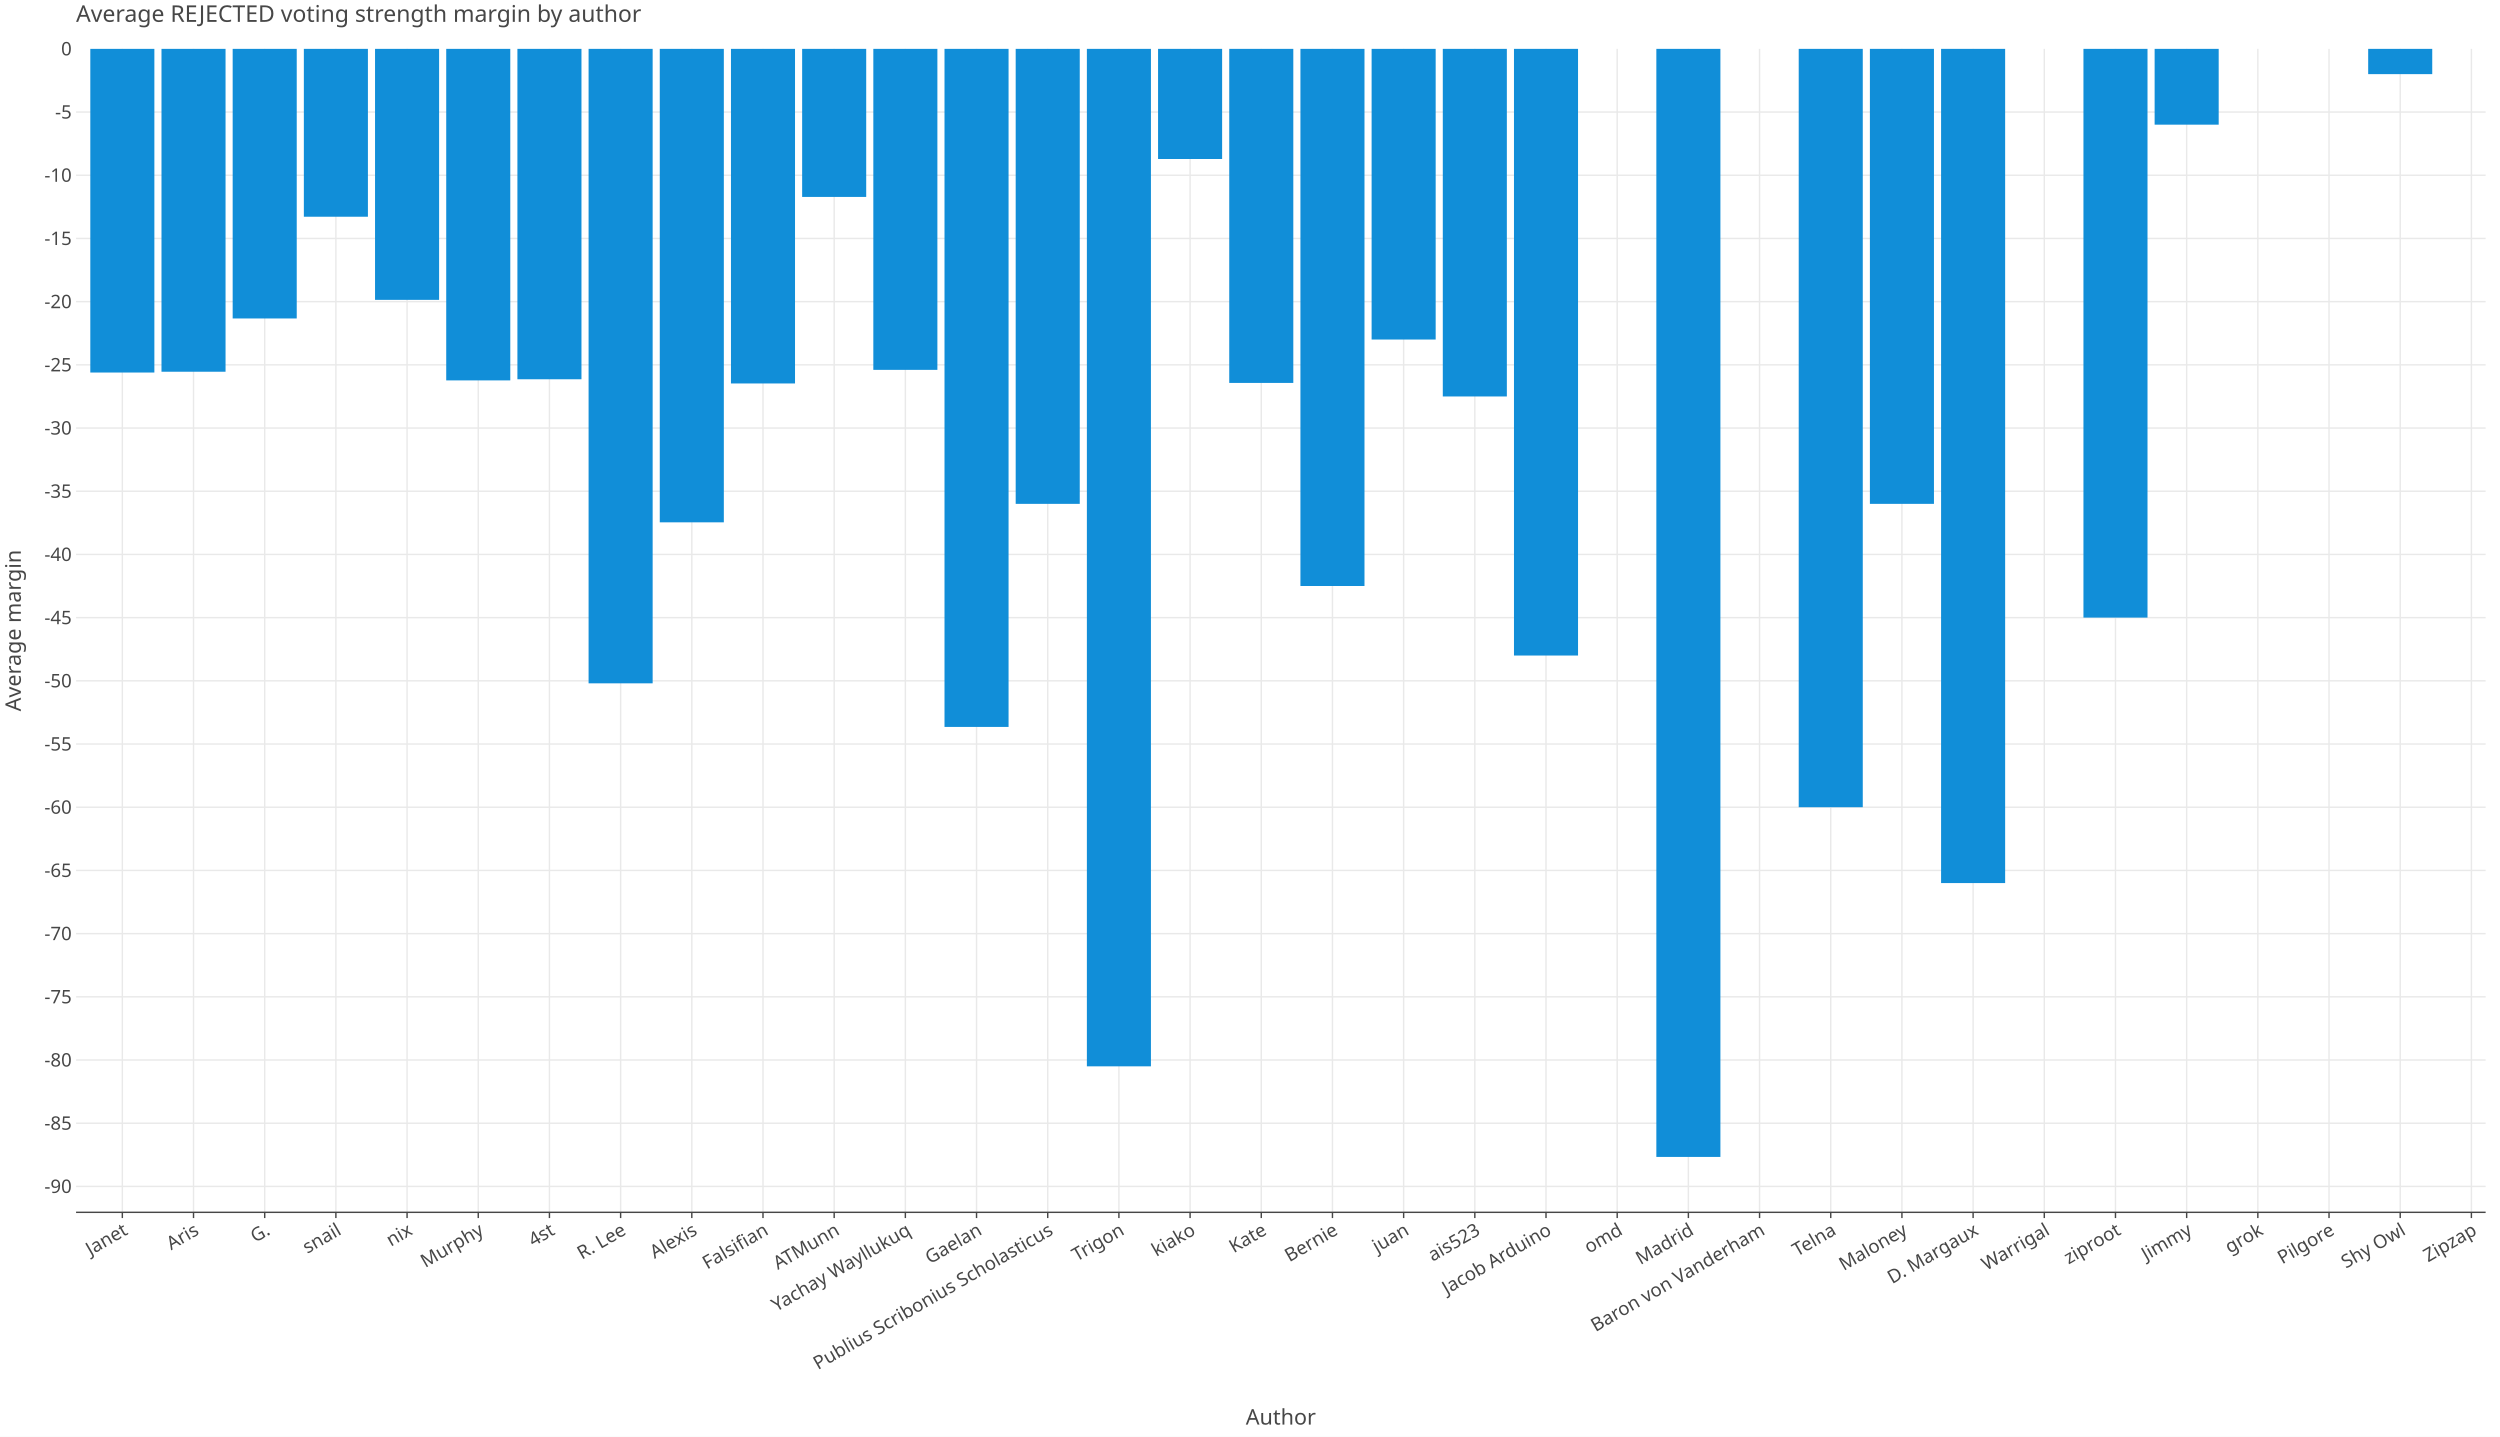
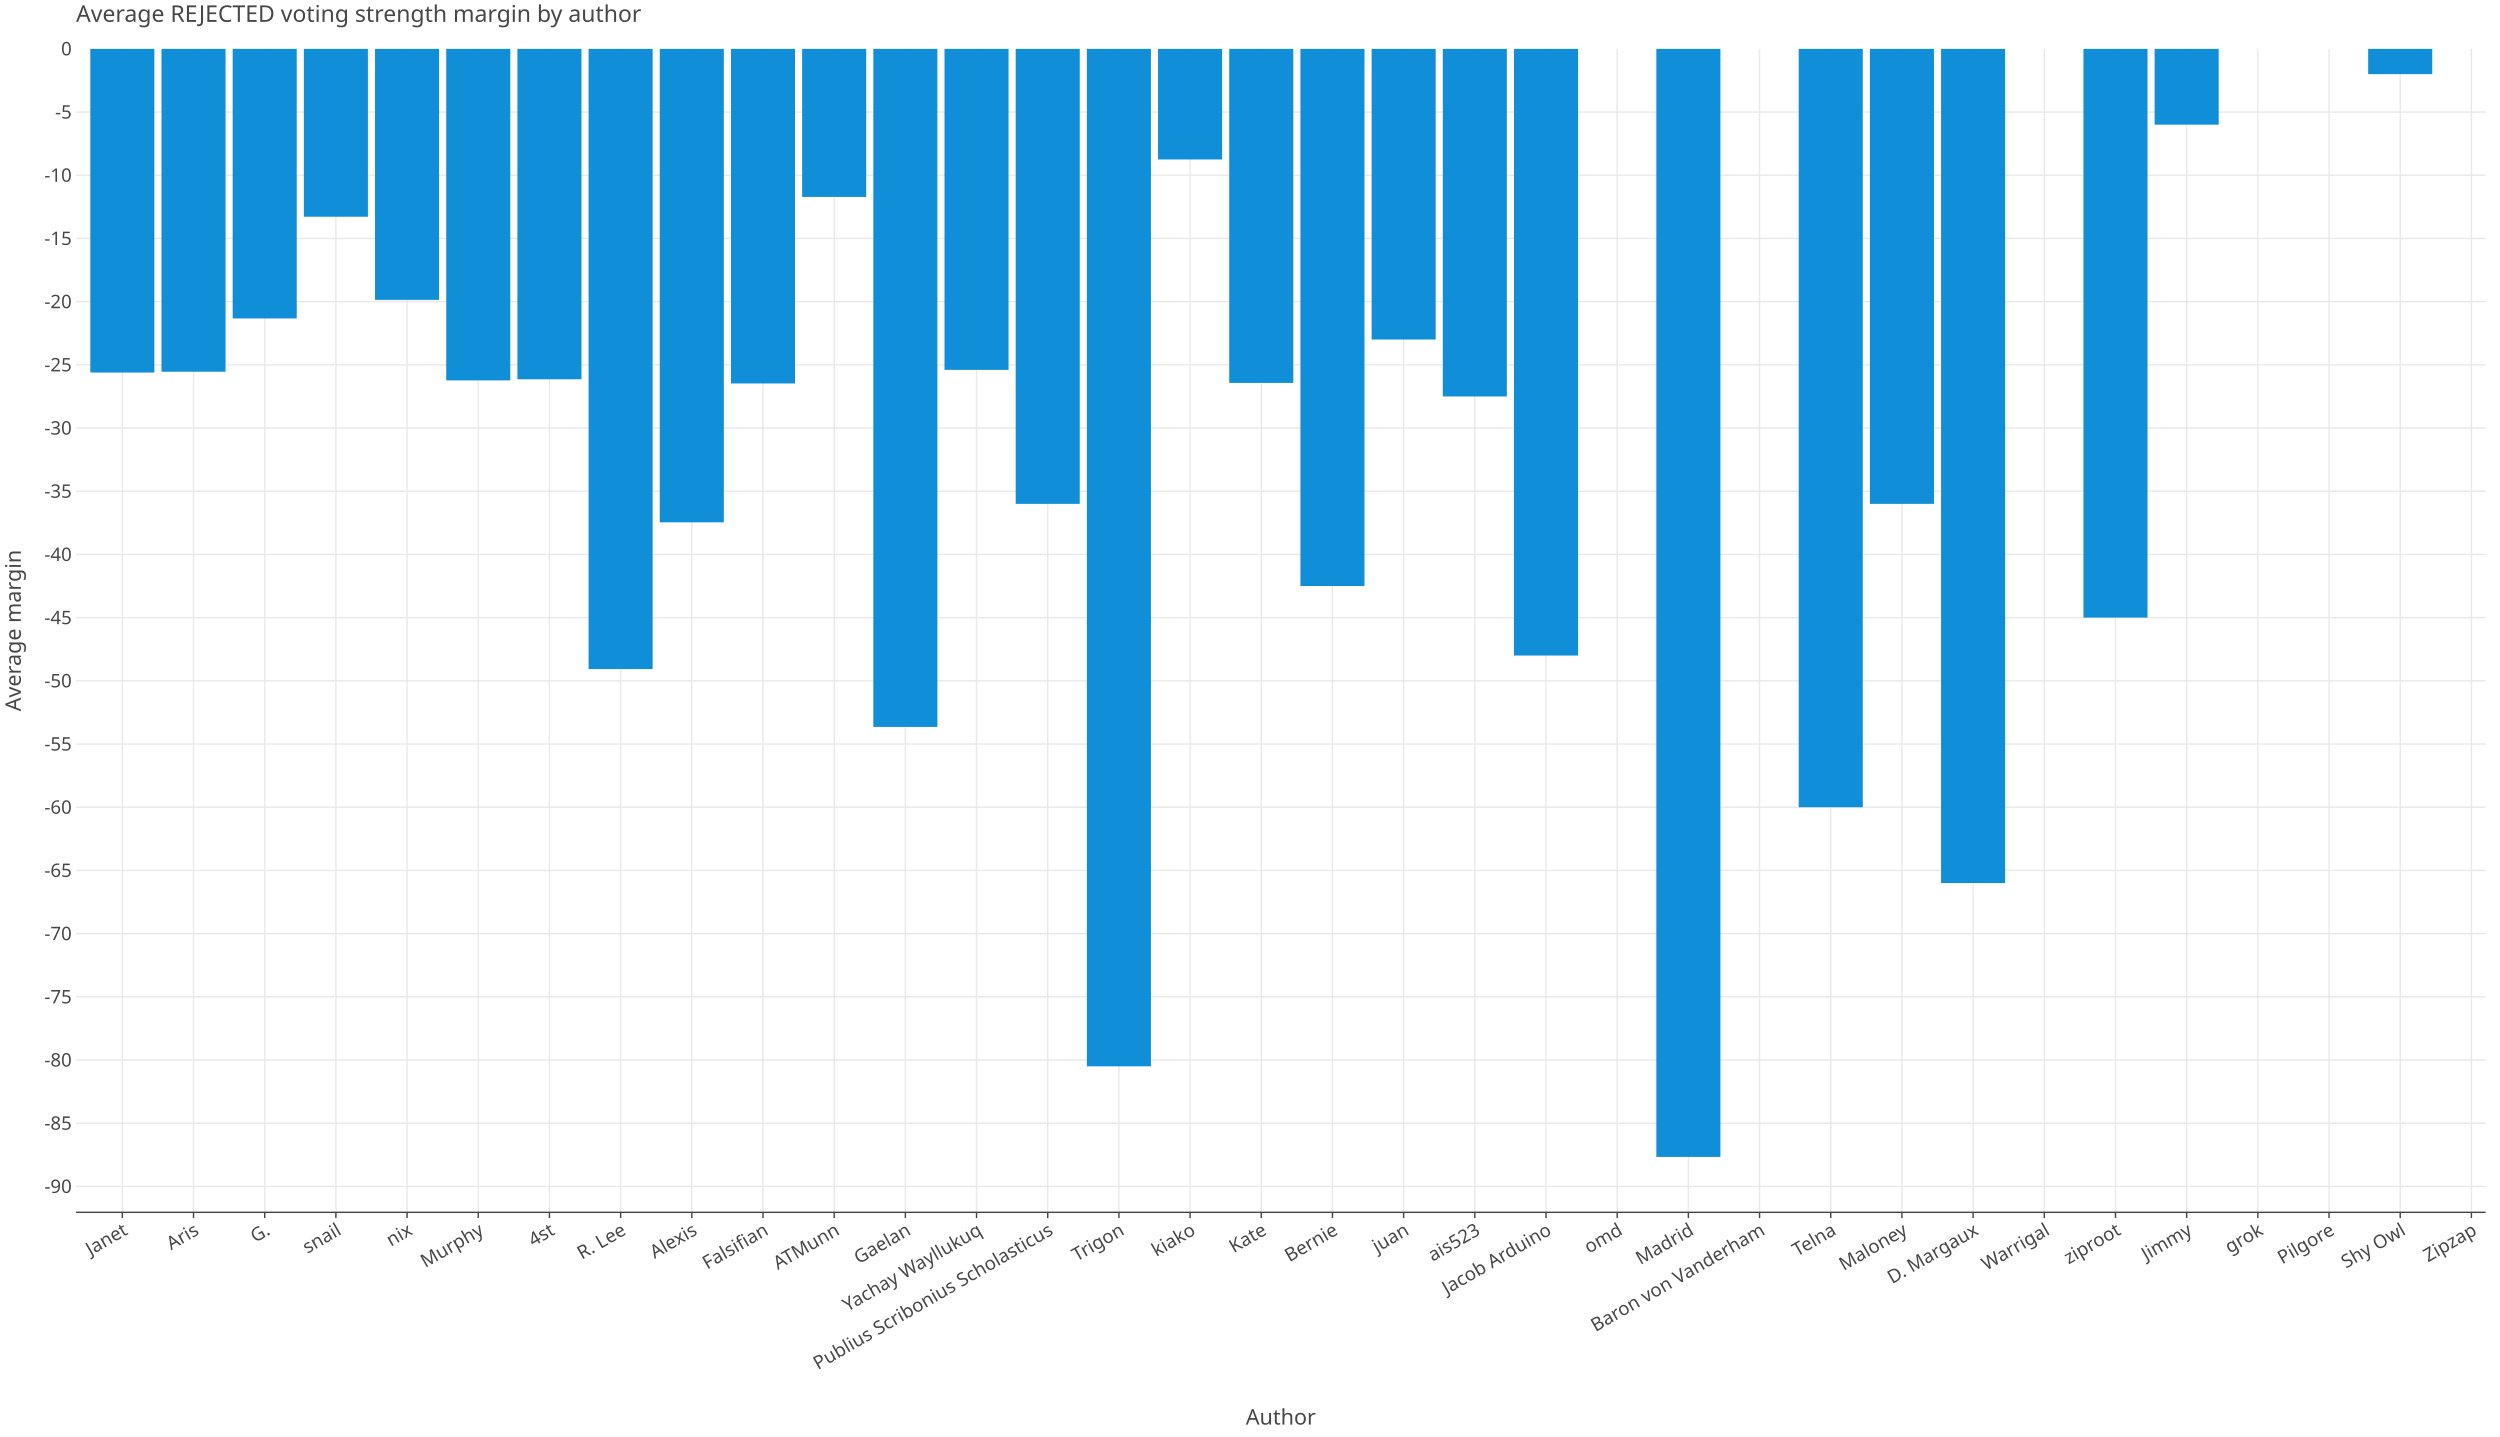
<svg xmlns="http://www.w3.org/2000/svg" class="plt-container" width="1740.0" height="1000.0">
  <style type="text/css">
  .plt-container {
   font-family: Lucida Grande, sans-serif;
   user-select: none;
   -webkit-user-select: none;
   -moz-user-select: none;
   -ms-user-select: none;
}
text {
   text-rendering: optimizeLegibility;
}
- #pJBfSse .plot-title {
+ #psMsOua .plot-title {
   fill: #474747;
   font-family: Lucida Grande, sans-serif;
   font-size: 16.0px;
   font-weight: normal;
   font-style: normal;   
}
- #pJBfSse .plot-subtitle {
+ #psMsOua .plot-subtitle {
   fill: #474747;
   font-family: Lucida Grande, sans-serif;
   font-size: 15.0px;
   font-weight: normal;
   font-style: normal;   
}
- #pJBfSse .plot-caption {
-    fill: #474747;
-    font-family: Lucida Grande, sans-serif;
-    font-size: 13.0px;
-    font-weight: normal;
-    font-style: normal;   
- }
- #pJBfSse .legend-title {
+ #psMsOua .plot-caption {
+    fill: #474747;
+    font-family: Lucida Grande, sans-serif;
+    font-size: 13.0px;
+    font-weight: normal;
+    font-style: normal;   
+ }
+ #psMsOua .legend-title {
   fill: #474747;
   font-family: Lucida Grande, sans-serif;
   font-size: 15.0px;
   font-weight: normal;
   font-style: normal;   
}
- #pJBfSse .legend-item {
-    fill: #474747;
-    font-family: Lucida Grande, sans-serif;
-    font-size: 13.0px;
-    font-weight: normal;
-    font-style: normal;   
- }
- #pJBfSse .axis-title-x {
+ #psMsOua .legend-item {
+    fill: #474747;
+    font-family: Lucida Grande, sans-serif;
+    font-size: 13.0px;
+    font-weight: normal;
+    font-style: normal;   
+ }
+ #psMsOua .axis-title-x {
   fill: #474747;
   font-family: Lucida Grande, sans-serif;
   font-size: 15.0px;
   font-weight: normal;
   font-style: normal;   
}
- #pJBfSse .axis-text-x {
-    fill: #474747;
-    font-family: Lucida Grande, sans-serif;
-    font-size: 13.0px;
-    font-weight: normal;
-    font-style: normal;   
- }
- #d8enaLU .axis-tooltip-text-x {
+ #psMsOua .axis-text-x {
+    fill: #474747;
+    font-family: Lucida Grande, sans-serif;
+    font-size: 13.0px;
+    font-weight: normal;
+    font-style: normal;   
+ }
+ #dZr7ajx .axis-tooltip-text-x {
   fill: #ffffff;
   font-family: Lucida Grande, sans-serif;
   font-size: 13.0px;
   font-weight: normal;
   font-style: normal;   
}
- #pJBfSse .axis-title-y {
+ #psMsOua .axis-title-y {
   fill: #474747;
   font-family: Lucida Grande, sans-serif;
   font-size: 15.0px;
   font-weight: normal;
   font-style: normal;   
}
- #pJBfSse .axis-text-y {
-    fill: #474747;
-    font-family: Lucida Grande, sans-serif;
-    font-size: 13.0px;
-    font-weight: normal;
-    font-style: normal;   
- }
- #d8enaLU .axis-tooltip-text-y {
+ #psMsOua .axis-text-y {
+    fill: #474747;
+    font-family: Lucida Grande, sans-serif;
+    font-size: 13.0px;
+    font-weight: normal;
+    font-style: normal;   
+ }
+ #dZr7ajx .axis-tooltip-text-y {
   fill: #ffffff;
   font-family: Lucida Grande, sans-serif;
   font-size: 13.0px;
   font-weight: normal;
   font-style: normal;   
}
- #pJBfSse .facet-strip-text-x {
-    fill: #474747;
-    font-family: Lucida Grande, sans-serif;
-    font-size: 13.0px;
-    font-weight: normal;
-    font-style: normal;   
- }
- #pJBfSse .facet-strip-text-y {
-    fill: #474747;
-    font-family: Lucida Grande, sans-serif;
-    font-size: 13.0px;
-    font-weight: normal;
-    font-style: normal;   
- }
- #d8enaLU .tooltip-text {
-    fill: #474747;
-    font-family: Lucida Grande, sans-serif;
-    font-size: 13.0px;
-    font-weight: normal;
-    font-style: normal;   
- }
- #d8enaLU .tooltip-title {
+ #psMsOua .facet-strip-text-x {
+    fill: #474747;
+    font-family: Lucida Grande, sans-serif;
+    font-size: 13.0px;
+    font-weight: normal;
+    font-style: normal;   
+ }
+ #psMsOua .facet-strip-text-y {
+    fill: #474747;
+    font-family: Lucida Grande, sans-serif;
+    font-size: 13.0px;
+    font-weight: normal;
+    font-style: normal;   
+ }
+ #dZr7ajx .tooltip-text {
+    fill: #474747;
+    font-family: Lucida Grande, sans-serif;
+    font-size: 13.0px;
+    font-weight: normal;
+    font-style: normal;   
+ }
+ #dZr7ajx .tooltip-title {
   fill: #474747;
   font-family: Lucida Grande, sans-serif;
   font-size: 13.0px;
   font-weight: bold;
   font-style: normal;   
}
- #d8enaLU .tooltip-label {
+ #dZr7ajx .tooltip-label {
   fill: #474747;
   font-family: Lucida Grande, sans-serif;
   font-size: 13.0px;
   font-weight: bold;
   font-style: normal;   
}

  </style>
-   <g id="pJBfSse">
+   <g id="psMsOua">
    <rect x="0.0" y="0.0" height="1000.0" width="1740.0" stroke="rgb(71,71,71)" stroke-opacity="1.0" stroke-width="0.0" fill="rgb(255,255,255)" fill-opacity="1.0">
    </rect>
    <g transform="translate(23.0 34.0 ) ">
      <g transform="translate(29.94182 809.7774 ) ">
        <line x1="32.203" y1="-0.0" x2="32.203" y2="-809.777" stroke="rgb(233,233,233)" stroke-opacity="1.0" stroke-width="1.0">
        </line>
        <line x1="81.747" y1="-0.0" x2="81.747" y2="-809.777" stroke="rgb(233,233,233)" stroke-opacity="1.0" stroke-width="1.0">
        </line>
        <line x1="131.291" y1="-0.0" x2="131.291" y2="-809.777" stroke="rgb(233,233,233)" stroke-opacity="1.0" stroke-width="1.0">
        </line>
        <line x1="180.835" y1="-0.0" x2="180.835" y2="-809.777" stroke="rgb(233,233,233)" stroke-opacity="1.0" stroke-width="1.0">
        </line>
        <line x1="230.379" y1="-0.0" x2="230.379" y2="-809.777" stroke="rgb(233,233,233)" stroke-opacity="1.0" stroke-width="1.0">
        </line>
        <line x1="279.923" y1="-0.0" x2="279.923" y2="-809.777" stroke="rgb(233,233,233)" stroke-opacity="1.0" stroke-width="1.0">
        </line>
        <line x1="329.466" y1="-0.0" x2="329.466" y2="-809.777" stroke="rgb(233,233,233)" stroke-opacity="1.0" stroke-width="1.0">
        </line>
        <line x1="379.01" y1="-0.0" x2="379.01" y2="-809.777" stroke="rgb(233,233,233)" stroke-opacity="1.0" stroke-width="1.0">
        </line>
        <line x1="428.554" y1="-0.0" x2="428.554" y2="-809.777" stroke="rgb(233,233,233)" stroke-opacity="1.0" stroke-width="1.0">
        </line>
        <line x1="478.098" y1="-0.0" x2="478.098" y2="-809.777" stroke="rgb(233,233,233)" stroke-opacity="1.0" stroke-width="1.0">
        </line>
        <line x1="527.642" y1="-0.0" x2="527.642" y2="-809.777" stroke="rgb(233,233,233)" stroke-opacity="1.0" stroke-width="1.0">
        </line>
        <line x1="577.185" y1="-0.0" x2="577.185" y2="-809.777" stroke="rgb(233,233,233)" stroke-opacity="1.0" stroke-width="1.0">
        </line>
        <line x1="626.729" y1="-0.0" x2="626.729" y2="-809.777" stroke="rgb(233,233,233)" stroke-opacity="1.0" stroke-width="1.0">
        </line>
        <line x1="676.273" y1="-0.0" x2="676.273" y2="-809.777" stroke="rgb(233,233,233)" stroke-opacity="1.0" stroke-width="1.0">
        </line>
        <line x1="725.817" y1="-0.0" x2="725.817" y2="-809.777" stroke="rgb(233,233,233)" stroke-opacity="1.0" stroke-width="1.0">
        </line>
        <line x1="775.361" y1="-0.0" x2="775.361" y2="-809.777" stroke="rgb(233,233,233)" stroke-opacity="1.0" stroke-width="1.0">
        </line>
        <line x1="824.905" y1="-0.0" x2="824.905" y2="-809.777" stroke="rgb(233,233,233)" stroke-opacity="1.0" stroke-width="1.0">
        </line>
        <line x1="874.448" y1="-0.0" x2="874.448" y2="-809.777" stroke="rgb(233,233,233)" stroke-opacity="1.0" stroke-width="1.0">
        </line>
        <line x1="923.992" y1="-0.0" x2="923.992" y2="-809.777" stroke="rgb(233,233,233)" stroke-opacity="1.0" stroke-width="1.0">
        </line>
        <line x1="973.536" y1="-0.0" x2="973.536" y2="-809.777" stroke="rgb(233,233,233)" stroke-opacity="1.0" stroke-width="1.0">
        </line>
        <line x1="1023.08" y1="-0.0" x2="1023.08" y2="-809.777" stroke="rgb(233,233,233)" stroke-opacity="1.0" stroke-width="1.0">
        </line>
        <line x1="1072.624" y1="-0.0" x2="1072.624" y2="-809.777" stroke="rgb(233,233,233)" stroke-opacity="1.0" stroke-width="1.0">
        </line>
        <line x1="1122.167" y1="-0.0" x2="1122.167" y2="-809.777" stroke="rgb(233,233,233)" stroke-opacity="1.0" stroke-width="1.0">
        </line>
        <line x1="1171.711" y1="-0.0" x2="1171.711" y2="-809.777" stroke="rgb(233,233,233)" stroke-opacity="1.0" stroke-width="1.0">
        </line>
        <line x1="1221.255" y1="-0.0" x2="1221.255" y2="-809.777" stroke="rgb(233,233,233)" stroke-opacity="1.0" stroke-width="1.0">
        </line>
        <line x1="1270.799" y1="-0.0" x2="1270.799" y2="-809.777" stroke="rgb(233,233,233)" stroke-opacity="1.0" stroke-width="1.0">
        </line>
        <line x1="1320.343" y1="-0.0" x2="1320.343" y2="-809.777" stroke="rgb(233,233,233)" stroke-opacity="1.0" stroke-width="1.0">
        </line>
        <line x1="1369.887" y1="-0.0" x2="1369.887" y2="-809.777" stroke="rgb(233,233,233)" stroke-opacity="1.0" stroke-width="1.0">
        </line>
        <line x1="1419.43" y1="-0.0" x2="1419.43" y2="-809.777" stroke="rgb(233,233,233)" stroke-opacity="1.0" stroke-width="1.0">
        </line>
        <line x1="1468.974" y1="-0.0" x2="1468.974" y2="-809.777" stroke="rgb(233,233,233)" stroke-opacity="1.0" stroke-width="1.0">
        </line>
        <line x1="1518.518" y1="-0.0" x2="1518.518" y2="-809.777" stroke="rgb(233,233,233)" stroke-opacity="1.0" stroke-width="1.0">
        </line>
        <line x1="1568.062" y1="-0.0" x2="1568.062" y2="-809.777" stroke="rgb(233,233,233)" stroke-opacity="1.0" stroke-width="1.0">
        </line>
        <line x1="1617.606" y1="-0.0" x2="1617.606" y2="-809.777" stroke="rgb(233,233,233)" stroke-opacity="1.0" stroke-width="1.0">
        </line>
        <line x1="1667.149" y1="-0.0" x2="1667.149" y2="-809.777" stroke="rgb(233,233,233)" stroke-opacity="1.0" stroke-width="1.0">
        </line>
        <g transform="translate(32.20348 0.0 ) ">
          <line stroke-width="1.0" stroke="rgb(71,71,71)" stroke-opacity="1.0" x2="0.0" y2="4.0">
          </line>
          <g transform="translate(0.0 7.0 ) rotate(-30.0 ) ">
            <text class="axis-text-x" text-anchor="end" dy="0.7em">
            Janet
            </text>
          </g>
        </g>
        <g transform="translate(81.7473 0.0 ) ">
          <line stroke-width="1.0" stroke="rgb(71,71,71)" stroke-opacity="1.0" x2="0.0" y2="4.0">
          </line>
          <g transform="translate(0.0 7.0 ) rotate(-30.0 ) ">
            <text class="axis-text-x" text-anchor="end" dy="0.7em">
            Aris
            </text>
          </g>
        </g>
        <g transform="translate(131.2911 0.0 ) ">
          <line stroke-width="1.0" stroke="rgb(71,71,71)" stroke-opacity="1.0" x2="0.0" y2="4.0">
          </line>
          <g transform="translate(0.0 7.0 ) rotate(-30.0 ) ">
            <text class="axis-text-x" text-anchor="end" dy="0.7em">
            G.
            </text>
          </g>
        </g>
        <g transform="translate(180.8349 0.0 ) ">
          <line stroke-width="1.0" stroke="rgb(71,71,71)" stroke-opacity="1.0" x2="0.0" y2="4.0">
          </line>
          <g transform="translate(0.0 7.0 ) rotate(-30.0 ) ">
            <text class="axis-text-x" text-anchor="end" dy="0.7em">
            snail
            </text>
          </g>
        </g>
        <g transform="translate(230.3787 0.0 ) ">
          <line stroke-width="1.0" stroke="rgb(71,71,71)" stroke-opacity="1.0" x2="0.0" y2="4.0">
          </line>
          <g transform="translate(0.0 7.0 ) rotate(-30.0 ) ">
            <text class="axis-text-x" text-anchor="end" dy="0.7em">
            nix
            </text>
          </g>
        </g>
        <g transform="translate(279.9226 0.0 ) ">
          <line stroke-width="1.0" stroke="rgb(71,71,71)" stroke-opacity="1.0" x2="0.0" y2="4.0">
          </line>
          <g transform="translate(0.0 7.0 ) rotate(-30.0 ) ">
            <text class="axis-text-x" text-anchor="end" dy="0.7em">
            Murphy
            </text>
          </g>
        </g>
        <g transform="translate(329.4664 0.0 ) ">
          <line stroke-width="1.0" stroke="rgb(71,71,71)" stroke-opacity="1.0" x2="0.0" y2="4.0">
          </line>
          <g transform="translate(0.0 7.0 ) rotate(-30.0 ) ">
            <text class="axis-text-x" text-anchor="end" dy="0.7em">
            4st
            </text>
          </g>
        </g>
        <g transform="translate(379.0102 0.0 ) ">
          <line stroke-width="1.0" stroke="rgb(71,71,71)" stroke-opacity="1.0" x2="0.0" y2="4.0">
          </line>
          <g transform="translate(0.0 7.0 ) rotate(-30.0 ) ">
            <text class="axis-text-x" text-anchor="end" dy="0.7em">
            R. Lee
            </text>
          </g>
        </g>
        <g transform="translate(428.554 0.0 ) ">
          <line stroke-width="1.0" stroke="rgb(71,71,71)" stroke-opacity="1.0" x2="0.0" y2="4.0">
          </line>
          <g transform="translate(0.0 7.0 ) rotate(-30.0 ) ">
            <text class="axis-text-x" text-anchor="end" dy="0.7em">
            Alexis
            </text>
          </g>
        </g>
        <g transform="translate(478.0978 0.0 ) ">
          <line stroke-width="1.0" stroke="rgb(71,71,71)" stroke-opacity="1.0" x2="0.0" y2="4.0">
          </line>
          <g transform="translate(0.0 7.0 ) rotate(-30.0 ) ">
            <text class="axis-text-x" text-anchor="end" dy="0.7em">
            Falsifian
            </text>
          </g>
        </g>
        <g transform="translate(527.6416 0.0 ) ">
          <line stroke-width="1.0" stroke="rgb(71,71,71)" stroke-opacity="1.0" x2="0.0" y2="4.0">
          </line>
          <g transform="translate(0.0 7.0 ) rotate(-30.0 ) ">
            <text class="axis-text-x" text-anchor="end" dy="0.7em">
            ATMunn
            </text>
          </g>
        </g>
        <g transform="translate(577.1855 0.0 ) ">
          <line stroke-width="1.0" stroke="rgb(71,71,71)" stroke-opacity="1.0" x2="0.0" y2="4.0">
          </line>
          <g transform="translate(0.0 7.0 ) rotate(-30.0 ) ">
            <text class="axis-text-x" text-anchor="end" dy="0.7em">
+             Gaelan
+             </text>
+           </g>
+         </g>
+         <g transform="translate(626.7293 0.0 ) ">
+           <line stroke-width="1.0" stroke="rgb(71,71,71)" stroke-opacity="1.0" x2="0.0" y2="4.0">
+           </line>
+           <g transform="translate(0.0 7.0 ) rotate(-30.0 ) ">
+             <text class="axis-text-x" text-anchor="end" dy="0.7em">
            Yachay Wayllukuq
-             </text>
-           </g>
-         </g>
-         <g transform="translate(626.7293 0.0 ) ">
-           <line stroke-width="1.0" stroke="rgb(71,71,71)" stroke-opacity="1.0" x2="0.0" y2="4.0">
-           </line>
-           <g transform="translate(0.0 7.0 ) rotate(-30.0 ) ">
-             <text class="axis-text-x" text-anchor="end" dy="0.7em">
-             Gaelan
            </text>
          </g>
        </g>
        <g transform="translate(676.2731 0.0 ) ">
          <line stroke-width="1.0" stroke="rgb(71,71,71)" stroke-opacity="1.0" x2="0.0" y2="4.0">
          </line>
          <g transform="translate(0.0 7.0 ) rotate(-30.0 ) ">
            <text class="axis-text-x" text-anchor="end" dy="0.7em">
            Publius Scribonius Scholasticus
            </text>
          </g>
        </g>
        <g transform="translate(725.8169 0.0 ) ">
          <line stroke-width="1.0" stroke="rgb(71,71,71)" stroke-opacity="1.0" x2="0.0" y2="4.0">
          </line>
          <g transform="translate(0.0 7.0 ) rotate(-30.0 ) ">
            <text class="axis-text-x" text-anchor="end" dy="0.7em">
            Trigon
            </text>
          </g>
        </g>
        <g transform="translate(775.3607 0.0 ) ">
          <line stroke-width="1.0" stroke="rgb(71,71,71)" stroke-opacity="1.0" x2="0.0" y2="4.0">
          </line>
          <g transform="translate(0.0 7.0 ) rotate(-30.0 ) ">
            <text class="axis-text-x" text-anchor="end" dy="0.7em">
            kiako
            </text>
          </g>
        </g>
        <g transform="translate(824.9045 0.0 ) ">
          <line stroke-width="1.0" stroke="rgb(71,71,71)" stroke-opacity="1.0" x2="0.0" y2="4.0">
          </line>
          <g transform="translate(0.0 7.0 ) rotate(-30.0 ) ">
            <text class="axis-text-x" text-anchor="end" dy="0.7em">
            Kate
            </text>
          </g>
        </g>
        <g transform="translate(874.4484 0.0 ) ">
          <line stroke-width="1.0" stroke="rgb(71,71,71)" stroke-opacity="1.0" x2="0.0" y2="4.0">
          </line>
          <g transform="translate(0.0 7.0 ) rotate(-30.0 ) ">
            <text class="axis-text-x" text-anchor="end" dy="0.7em">
            Bernie
            </text>
          </g>
        </g>
        <g transform="translate(923.9922 0.0 ) ">
          <line stroke-width="1.0" stroke="rgb(71,71,71)" stroke-opacity="1.0" x2="0.0" y2="4.0">
          </line>
          <g transform="translate(0.0 7.0 ) rotate(-30.0 ) ">
            <text class="axis-text-x" text-anchor="end" dy="0.7em">
            juan
            </text>
          </g>
        </g>
        <g transform="translate(973.536 0.0 ) ">
          <line stroke-width="1.0" stroke="rgb(71,71,71)" stroke-opacity="1.0" x2="0.0" y2="4.0">
          </line>
          <g transform="translate(0.0 7.0 ) rotate(-30.0 ) ">
            <text class="axis-text-x" text-anchor="end" dy="0.7em">
            ais523
            </text>
          </g>
        </g>
        <g transform="translate(1023.08 0.0 ) ">
          <line stroke-width="1.0" stroke="rgb(71,71,71)" stroke-opacity="1.0" x2="0.0" y2="4.0">
          </line>
          <g transform="translate(0.0 7.0 ) rotate(-30.0 ) ">
            <text class="axis-text-x" text-anchor="end" dy="0.7em">
            Jacob Arduino
            </text>
          </g>
        </g>
        <g transform="translate(1072.624 0.0 ) ">
          <line stroke-width="1.0" stroke="rgb(71,71,71)" stroke-opacity="1.0" x2="0.0" y2="4.0">
          </line>
          <g transform="translate(0.0 7.0 ) rotate(-30.0 ) ">
            <text class="axis-text-x" text-anchor="end" dy="0.7em">
            omd
            </text>
          </g>
        </g>
        <g transform="translate(1122.167 0.0 ) ">
          <line stroke-width="1.0" stroke="rgb(71,71,71)" stroke-opacity="1.0" x2="0.0" y2="4.0">
          </line>
          <g transform="translate(0.0 7.0 ) rotate(-30.0 ) ">
            <text class="axis-text-x" text-anchor="end" dy="0.7em">
            Madrid
            </text>
          </g>
        </g>
        <g transform="translate(1171.711 0.0 ) ">
          <line stroke-width="1.0" stroke="rgb(71,71,71)" stroke-opacity="1.0" x2="0.0" y2="4.0">
          </line>
          <g transform="translate(0.0 7.0 ) rotate(-30.0 ) ">
            <text class="axis-text-x" text-anchor="end" dy="0.7em">
            Baron von Vanderham
            </text>
          </g>
        </g>
        <g transform="translate(1221.255 0.0 ) ">
          <line stroke-width="1.0" stroke="rgb(71,71,71)" stroke-opacity="1.0" x2="0.0" y2="4.0">
          </line>
          <g transform="translate(0.0 7.0 ) rotate(-30.0 ) ">
            <text class="axis-text-x" text-anchor="end" dy="0.7em">
            Telna
            </text>
          </g>
        </g>
        <g transform="translate(1270.799 0.0 ) ">
          <line stroke-width="1.0" stroke="rgb(71,71,71)" stroke-opacity="1.0" x2="0.0" y2="4.0">
          </line>
          <g transform="translate(0.0 7.0 ) rotate(-30.0 ) ">
            <text class="axis-text-x" text-anchor="end" dy="0.7em">
            Maloney
            </text>
          </g>
        </g>
        <g transform="translate(1320.343 0.0 ) ">
          <line stroke-width="1.0" stroke="rgb(71,71,71)" stroke-opacity="1.0" x2="0.0" y2="4.0">
          </line>
          <g transform="translate(0.0 7.0 ) rotate(-30.0 ) ">
            <text class="axis-text-x" text-anchor="end" dy="0.7em">
            D. Margaux
            </text>
          </g>
        </g>
        <g transform="translate(1369.887 0.0 ) ">
          <line stroke-width="1.0" stroke="rgb(71,71,71)" stroke-opacity="1.0" x2="0.0" y2="4.0">
          </line>
          <g transform="translate(0.0 7.0 ) rotate(-30.0 ) ">
            <text class="axis-text-x" text-anchor="end" dy="0.7em">
            Warrigal
            </text>
          </g>
        </g>
        <g transform="translate(1419.43 0.0 ) ">
          <line stroke-width="1.0" stroke="rgb(71,71,71)" stroke-opacity="1.0" x2="0.0" y2="4.0">
          </line>
          <g transform="translate(0.0 7.0 ) rotate(-30.0 ) ">
            <text class="axis-text-x" text-anchor="end" dy="0.7em">
            ziproot
            </text>
          </g>
        </g>
        <g transform="translate(1468.974 0.0 ) ">
          <line stroke-width="1.0" stroke="rgb(71,71,71)" stroke-opacity="1.0" x2="0.0" y2="4.0">
          </line>
          <g transform="translate(0.0 7.0 ) rotate(-30.0 ) ">
            <text class="axis-text-x" text-anchor="end" dy="0.7em">
            Jimmy
            </text>
          </g>
        </g>
        <g transform="translate(1518.518 0.0 ) ">
          <line stroke-width="1.0" stroke="rgb(71,71,71)" stroke-opacity="1.0" x2="0.0" y2="4.0">
          </line>
          <g transform="translate(0.0 7.0 ) rotate(-30.0 ) ">
            <text class="axis-text-x" text-anchor="end" dy="0.7em">
            grok
            </text>
          </g>
        </g>
        <g transform="translate(1568.062 0.0 ) ">
          <line stroke-width="1.0" stroke="rgb(71,71,71)" stroke-opacity="1.0" x2="0.0" y2="4.0">
          </line>
          <g transform="translate(0.0 7.0 ) rotate(-30.0 ) ">
            <text class="axis-text-x" text-anchor="end" dy="0.7em">
            Pilgore
            </text>
          </g>
        </g>
        <g transform="translate(1617.606 0.0 ) ">
          <line stroke-width="1.0" stroke="rgb(71,71,71)" stroke-opacity="1.0" x2="0.0" y2="4.0">
          </line>
          <g transform="translate(0.0 7.0 ) rotate(-30.0 ) ">
            <text class="axis-text-x" text-anchor="end" dy="0.7em">
            Shy Owl
            </text>
          </g>
        </g>
        <g transform="translate(1667.149 0.0 ) ">
          <line stroke-width="1.0" stroke="rgb(71,71,71)" stroke-opacity="1.0" x2="0.0" y2="4.0">
          </line>
          <g transform="translate(0.0 7.0 ) rotate(-30.0 ) ">
            <text class="axis-text-x" text-anchor="end" dy="0.7em">
            Zipzap
            </text>
          </g>
        </g>
        <line x1="0.0" y1="0.0" x2="1677.058" y2="0.0" stroke-width="1.0" stroke="rgb(71,71,71)" stroke-opacity="1.0">
        </line>
      </g>
      <g transform="translate(29.94182 0.0 ) ">
        <line x1="0.0" y1="791.743" x2="1677.058" y2="791.743" stroke="rgb(233,233,233)" stroke-opacity="1.0" stroke-width="1.0">
        </line>
        <line x1="0.0" y1="747.758" x2="1677.058" y2="747.758" stroke="rgb(233,233,233)" stroke-opacity="1.0" stroke-width="1.0">
        </line>
        <line x1="0.0" y1="703.772" x2="1677.058" y2="703.772" stroke="rgb(233,233,233)" stroke-opacity="1.0" stroke-width="1.0">
        </line>
        <line x1="0.0" y1="659.786" x2="1677.058" y2="659.786" stroke="rgb(233,233,233)" stroke-opacity="1.0" stroke-width="1.0">
        </line>
        <line x1="0.0" y1="615.8" x2="1677.058" y2="615.8" stroke="rgb(233,233,233)" stroke-opacity="1.0" stroke-width="1.0">
        </line>
        <line x1="0.0" y1="571.815" x2="1677.058" y2="571.815" stroke="rgb(233,233,233)" stroke-opacity="1.0" stroke-width="1.0">
        </line>
        <line x1="0.0" y1="527.829" x2="1677.058" y2="527.829" stroke="rgb(233,233,233)" stroke-opacity="1.0" stroke-width="1.0">
        </line>
        <line x1="0.0" y1="483.843" x2="1677.058" y2="483.843" stroke="rgb(233,233,233)" stroke-opacity="1.0" stroke-width="1.0">
        </line>
        <line x1="0.0" y1="439.857" x2="1677.058" y2="439.857" stroke="rgb(233,233,233)" stroke-opacity="1.0" stroke-width="1.0">
        </line>
        <line x1="0.0" y1="395.872" x2="1677.058" y2="395.872" stroke="rgb(233,233,233)" stroke-opacity="1.0" stroke-width="1.0">
        </line>
        <line x1="0.0" y1="351.886" x2="1677.058" y2="351.886" stroke="rgb(233,233,233)" stroke-opacity="1.0" stroke-width="1.0">
        </line>
        <line x1="0.0" y1="307.9" x2="1677.058" y2="307.9" stroke="rgb(233,233,233)" stroke-opacity="1.0" stroke-width="1.0">
        </line>
        <line x1="0.0" y1="263.914" x2="1677.058" y2="263.914" stroke="rgb(233,233,233)" stroke-opacity="1.0" stroke-width="1.0">
        </line>
        <line x1="0.0" y1="219.929" x2="1677.058" y2="219.929" stroke="rgb(233,233,233)" stroke-opacity="1.0" stroke-width="1.0">
        </line>
        <line x1="0.0" y1="175.943" x2="1677.058" y2="175.943" stroke="rgb(233,233,233)" stroke-opacity="1.0" stroke-width="1.0">
        </line>
        <line x1="0.0" y1="131.957" x2="1677.058" y2="131.957" stroke="rgb(233,233,233)" stroke-opacity="1.0" stroke-width="1.0">
        </line>
        <line x1="0.0" y1="87.971" x2="1677.058" y2="87.971" stroke="rgb(233,233,233)" stroke-opacity="1.0" stroke-width="1.0">
        </line>
        <line x1="0.0" y1="43.986" x2="1677.058" y2="43.986" stroke="rgb(233,233,233)" stroke-opacity="1.0" stroke-width="1.0">
        </line>
        <g transform="translate(0.0 791.7433 ) ">
          <g transform="translate(-3.0 0.0 ) ">
            <text class="axis-text-y" text-anchor="end" dy="0.35em">
            -90
            </text>
          </g>
        </g>
        <g transform="translate(0.0 747.7575 ) ">
          <g transform="translate(-3.0 0.0 ) ">
            <text class="axis-text-y" text-anchor="end" dy="0.35em">
            -85
            </text>
          </g>
        </g>
        <g transform="translate(0.0 703.7718 ) ">
          <g transform="translate(-3.0 0.0 ) ">
            <text class="axis-text-y" text-anchor="end" dy="0.35em">
            -80
            </text>
          </g>
        </g>
        <g transform="translate(0.0 659.7861 ) ">
          <g transform="translate(-3.0 0.0 ) ">
            <text class="axis-text-y" text-anchor="end" dy="0.35em">
            -75
            </text>
          </g>
        </g>
        <g transform="translate(0.0 615.8003 ) ">
          <g transform="translate(-3.0 0.0 ) ">
            <text class="axis-text-y" text-anchor="end" dy="0.35em">
            -70
            </text>
          </g>
        </g>
        <g transform="translate(0.0 571.8146 ) ">
          <g transform="translate(-3.0 0.0 ) ">
            <text class="axis-text-y" text-anchor="end" dy="0.35em">
            -65
            </text>
          </g>
        </g>
        <g transform="translate(0.0 527.8288 ) ">
          <g transform="translate(-3.0 0.0 ) ">
            <text class="axis-text-y" text-anchor="end" dy="0.35em">
            -60
            </text>
          </g>
        </g>
        <g transform="translate(0.0 483.8431 ) ">
          <g transform="translate(-3.0 0.0 ) ">
            <text class="axis-text-y" text-anchor="end" dy="0.35em">
            -55
            </text>
          </g>
        </g>
        <g transform="translate(0.0 439.8574 ) ">
          <g transform="translate(-3.0 0.0 ) ">
            <text class="axis-text-y" text-anchor="end" dy="0.35em">
            -50
            </text>
          </g>
        </g>
        <g transform="translate(0.0 395.8716 ) ">
          <g transform="translate(-3.0 0.0 ) ">
            <text class="axis-text-y" text-anchor="end" dy="0.35em">
            -45
            </text>
          </g>
        </g>
        <g transform="translate(0.0 351.8859 ) ">
          <g transform="translate(-3.0 0.0 ) ">
            <text class="axis-text-y" text-anchor="end" dy="0.35em">
            -40
            </text>
          </g>
        </g>
        <g transform="translate(0.0 307.9002 ) ">
          <g transform="translate(-3.0 0.0 ) ">
            <text class="axis-text-y" text-anchor="end" dy="0.35em">
            -35
            </text>
          </g>
        </g>
        <g transform="translate(0.0 263.9144 ) ">
          <g transform="translate(-3.0 0.0 ) ">
            <text class="axis-text-y" text-anchor="end" dy="0.35em">
            -30
            </text>
          </g>
        </g>
        <g transform="translate(0.0 219.9287 ) ">
          <g transform="translate(-3.0 0.0 ) ">
            <text class="axis-text-y" text-anchor="end" dy="0.35em">
            -25
            </text>
          </g>
        </g>
        <g transform="translate(0.0 175.9429 ) ">
          <g transform="translate(-3.0 0.0 ) ">
            <text class="axis-text-y" text-anchor="end" dy="0.35em">
            -20
            </text>
          </g>
        </g>
        <g transform="translate(0.0 131.9572 ) ">
          <g transform="translate(-3.0 0.0 ) ">
            <text class="axis-text-y" text-anchor="end" dy="0.35em">
            -15
            </text>
          </g>
        </g>
        <g transform="translate(0.0 87.97147 ) ">
          <g transform="translate(-3.0 0.0 ) ">
            <text class="axis-text-y" text-anchor="end" dy="0.35em">
            -10
            </text>
          </g>
        </g>
        <g transform="translate(0.0 43.98574 ) ">
          <g transform="translate(-3.0 0.0 ) ">
            <text class="axis-text-y" text-anchor="end" dy="0.35em">
            -5
            </text>
          </g>
        </g>
        <g transform="translate(0.0 0.0 ) ">
          <g transform="translate(-3.0 0.0 ) ">
            <text class="axis-text-y" text-anchor="end" dy="0.35em">
            0
            </text>
          </g>
        </g>
      </g>
-       <g transform="translate(29.94182 0.0 ) " clip-path="url(#cDDmvXE)" clip-bounds-jfx="[rect (0.0, 0.0), (1677.058, 809.777)]">
+       <g transform="translate(29.94182 0.0 ) " clip-path="url(#c0ccwAg)" clip-bounds-jfx="[rect (0.0, 0.0), (1677.058, 809.777)]">
        <defs>
-           <clipPath id="cDDmvXE">
+           <clipPath id="c0ccwAg">
            <rect x="0.0" y="0.0" width="1677.058" height="809.777">
            </rect>
          </clipPath>
        </defs>
        <rect x="1595.311" y="0.0" height="17.594" width="44.589" stroke="rgb(0,0,0)" stroke-opacity="0.0" fill="rgb(17,142,216)" fill-opacity="1.0" stroke-width="1.0">
        </rect>
        <rect x="1446.679" y="0.0" height="52.783" width="44.589" stroke="rgb(0,0,0)" stroke-opacity="0.0" fill="rgb(17,142,216)" fill-opacity="1.0" stroke-width="1.0">
        </rect>
        <rect x="1397.136" y="0.0" height="395.872" width="44.589" stroke="rgb(0,0,0)" stroke-opacity="0.0" fill="rgb(17,142,216)" fill-opacity="1.0" stroke-width="1.0">
        </rect>
        <rect x="1298.048" y="0.0" height="580.612" width="44.589" stroke="rgb(0,0,0)" stroke-opacity="0.0" fill="rgb(17,142,216)" fill-opacity="1.0" stroke-width="1.0">
        </rect>
        <rect x="1248.504" y="0.0" height="316.697" width="44.589" stroke="rgb(0,0,0)" stroke-opacity="0.0" fill="rgb(17,142,216)" fill-opacity="1.0" stroke-width="1.0">
        </rect>
        <rect x="1198.96" y="0.0" height="527.829" width="44.589" stroke="rgb(0,0,0)" stroke-opacity="0.0" fill="rgb(17,142,216)" fill-opacity="1.0" stroke-width="1.0">
        </rect>
        <rect x="1099.873" y="0.0" height="771.217" width="44.589" stroke="rgb(0,0,0)" stroke-opacity="0.0" fill="rgb(17,142,216)" fill-opacity="1.0" stroke-width="1.0">
        </rect>
        <rect x="1000.785" y="0.0" height="422.263" width="44.589" stroke="rgb(0,0,0)" stroke-opacity="0.0" fill="rgb(17,142,216)" fill-opacity="1.0" stroke-width="1.0">
        </rect>
        <rect x="951.241" y="0.0" height="241.922" width="44.589" stroke="rgb(0,0,0)" stroke-opacity="0.0" fill="rgb(17,142,216)" fill-opacity="1.0" stroke-width="1.0">
        </rect>
        <rect x="901.697" y="0.0" height="202.334" width="44.589" stroke="rgb(0,0,0)" stroke-opacity="0.0" fill="rgb(17,142,216)" fill-opacity="1.0" stroke-width="1.0">
        </rect>
        <rect x="852.154" y="0.0" height="373.879" width="44.589" stroke="rgb(0,0,0)" stroke-opacity="0.0" fill="rgb(17,142,216)" fill-opacity="1.0" stroke-width="1.0">
        </rect>
        <rect x="802.61" y="0.0" height="232.538" width="44.589" stroke="rgb(0,0,0)" stroke-opacity="0.0" fill="rgb(17,142,216)" fill-opacity="1.0" stroke-width="1.0">
        </rect>
-         <rect x="753.066" y="0.0" height="76.661" width="44.589" stroke="rgb(0,0,0)" stroke-opacity="0.0" fill="rgb(17,142,216)" fill-opacity="1.0" stroke-width="1.0">
+         <rect x="753.066" y="0.0" height="76.975" width="44.589" stroke="rgb(0,0,0)" stroke-opacity="0.0" fill="rgb(17,142,216)" fill-opacity="1.0" stroke-width="1.0">
        </rect>
        <rect x="703.522" y="0.0" height="708.17" width="44.589" stroke="rgb(0,0,0)" stroke-opacity="0.0" fill="rgb(17,142,216)" fill-opacity="1.0" stroke-width="1.0">
        </rect>
        <rect x="653.978" y="0.0" height="316.697" width="44.589" stroke="rgb(0,0,0)" stroke-opacity="0.0" fill="rgb(17,142,216)" fill-opacity="1.0" stroke-width="1.0">
        </rect>
-         <rect x="604.435" y="0.0" height="471.967" width="44.589" stroke="rgb(0,0,0)" stroke-opacity="0.0" fill="rgb(17,142,216)" fill-opacity="1.0" stroke-width="1.0">
-         </rect>
-         <rect x="554.891" y="0.0" height="223.448" width="44.589" stroke="rgb(0,0,0)" stroke-opacity="0.0" fill="rgb(17,142,216)" fill-opacity="1.0" stroke-width="1.0">
+         <rect x="604.435" y="0.0" height="223.448" width="44.589" stroke="rgb(0,0,0)" stroke-opacity="0.0" fill="rgb(17,142,216)" fill-opacity="1.0" stroke-width="1.0">
+         </rect>
+         <rect x="554.891" y="0.0" height="471.967" width="44.589" stroke="rgb(0,0,0)" stroke-opacity="0.0" fill="rgb(17,142,216)" fill-opacity="1.0" stroke-width="1.0">
        </rect>
        <rect x="505.347" y="0.0" height="103.052" width="44.589" stroke="rgb(0,0,0)" stroke-opacity="0.0" fill="rgb(17,142,216)" fill-opacity="1.0" stroke-width="1.0">
        </rect>
        <rect x="455.803" y="0.0" height="232.904" width="44.589" stroke="rgb(0,0,0)" stroke-opacity="0.0" fill="rgb(17,142,216)" fill-opacity="1.0" stroke-width="1.0">
        </rect>
        <rect x="406.259" y="0.0" height="329.555" width="44.589" stroke="rgb(0,0,0)" stroke-opacity="0.0" fill="rgb(17,142,216)" fill-opacity="1.0" stroke-width="1.0">
        </rect>
-         <rect x="356.715" y="0.0" height="441.617" width="44.589" stroke="rgb(0,0,0)" stroke-opacity="0.0" fill="rgb(17,142,216)" fill-opacity="1.0" stroke-width="1.0">
+         <rect x="356.715" y="0.0" height="431.681" width="44.589" stroke="rgb(0,0,0)" stroke-opacity="0.0" fill="rgb(17,142,216)" fill-opacity="1.0" stroke-width="1.0">
        </rect>
        <rect x="307.172" y="0.0" height="229.953" width="44.589" stroke="rgb(0,0,0)" stroke-opacity="0.0" fill="rgb(17,142,216)" fill-opacity="1.0" stroke-width="1.0">
        </rect>
        <rect x="257.628" y="0.0" height="230.779" width="44.589" stroke="rgb(0,0,0)" stroke-opacity="0.0" fill="rgb(17,142,216)" fill-opacity="1.0" stroke-width="1.0">
        </rect>
        <rect x="208.084" y="0.0" height="174.686" width="44.589" stroke="rgb(0,0,0)" stroke-opacity="0.0" fill="rgb(17,142,216)" fill-opacity="1.0" stroke-width="1.0">
        </rect>
        <rect x="158.54" y="0.0" height="116.826" width="44.589" stroke="rgb(0,0,0)" stroke-opacity="0.0" fill="rgb(17,142,216)" fill-opacity="1.0" stroke-width="1.0">
        </rect>
        <rect x="108.996" y="0.0" height="187.672" width="44.589" stroke="rgb(0,0,0)" stroke-opacity="0.0" fill="rgb(17,142,216)" fill-opacity="1.0" stroke-width="1.0">
        </rect>
        <rect x="59.453" y="0.0" height="224.712" width="44.589" stroke="rgb(0,0,0)" stroke-opacity="0.0" fill="rgb(17,142,216)" fill-opacity="1.0" stroke-width="1.0">
        </rect>
        <rect x="9.909" y="0.0" height="225.302" width="44.589" stroke="rgb(0,0,0)" stroke-opacity="0.0" fill="rgb(17,142,216)" fill-opacity="1.0" stroke-width="1.0">
        </rect>
      </g>
    </g>
    <g transform="translate(52.94182 15.2 ) ">
      <text class="plot-title" y="0.0">
      Average REJECTED voting strength margin by author
      </text>
    </g>
    <g transform="translate(14.5 438.8887 ) rotate(-90.0 ) ">
      <text class="axis-title-y" y="0.0" text-anchor="middle">
      Average margin
      </text>
    </g>
    <g transform="translate(891.4709 991.5 ) ">
      <text class="axis-title-x" y="0.0" text-anchor="middle">
      Author
      </text>
    </g>
  </g>
-   <g id="d8enaLU">
+   <g id="dZr7ajx">
  </g>
</svg>
